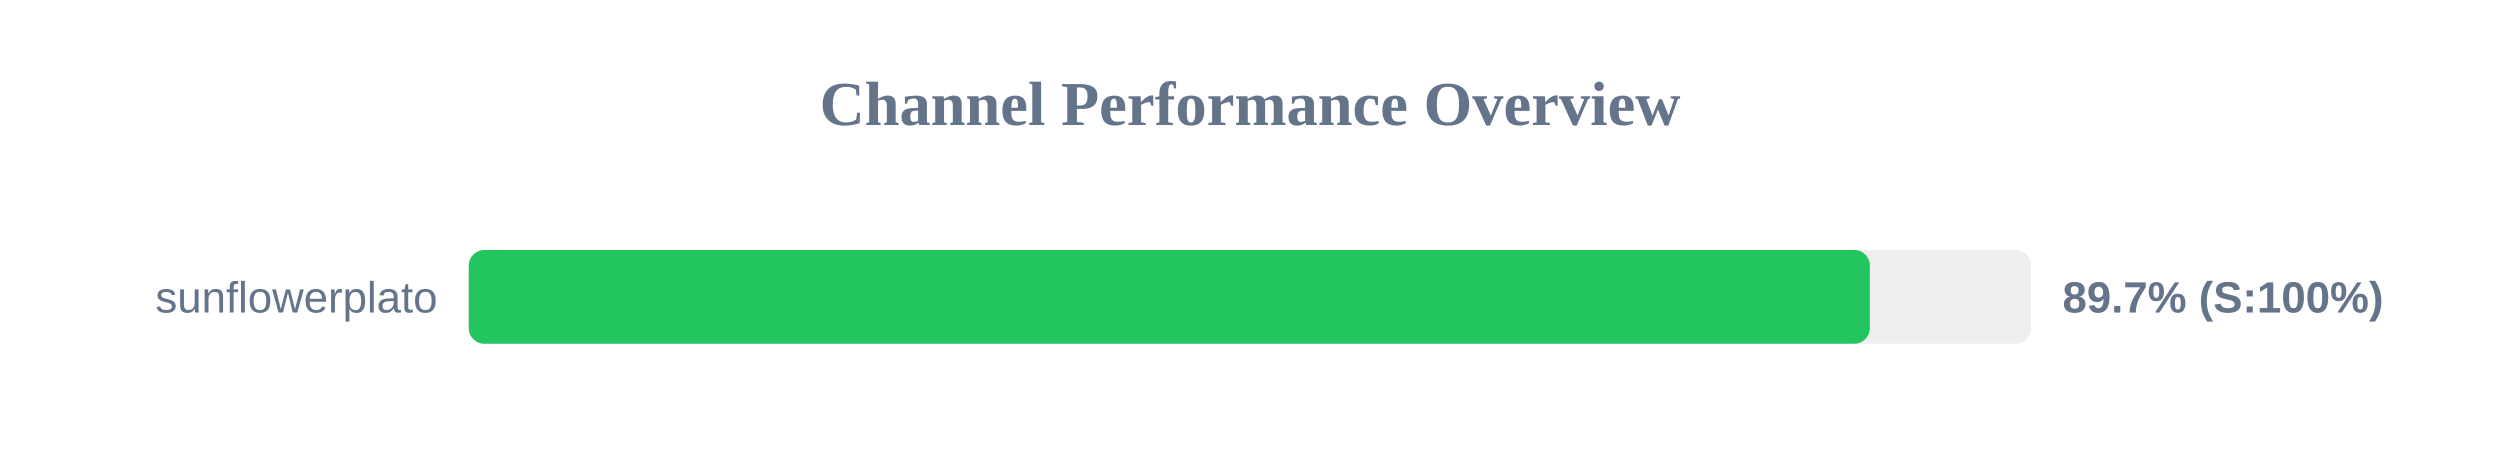
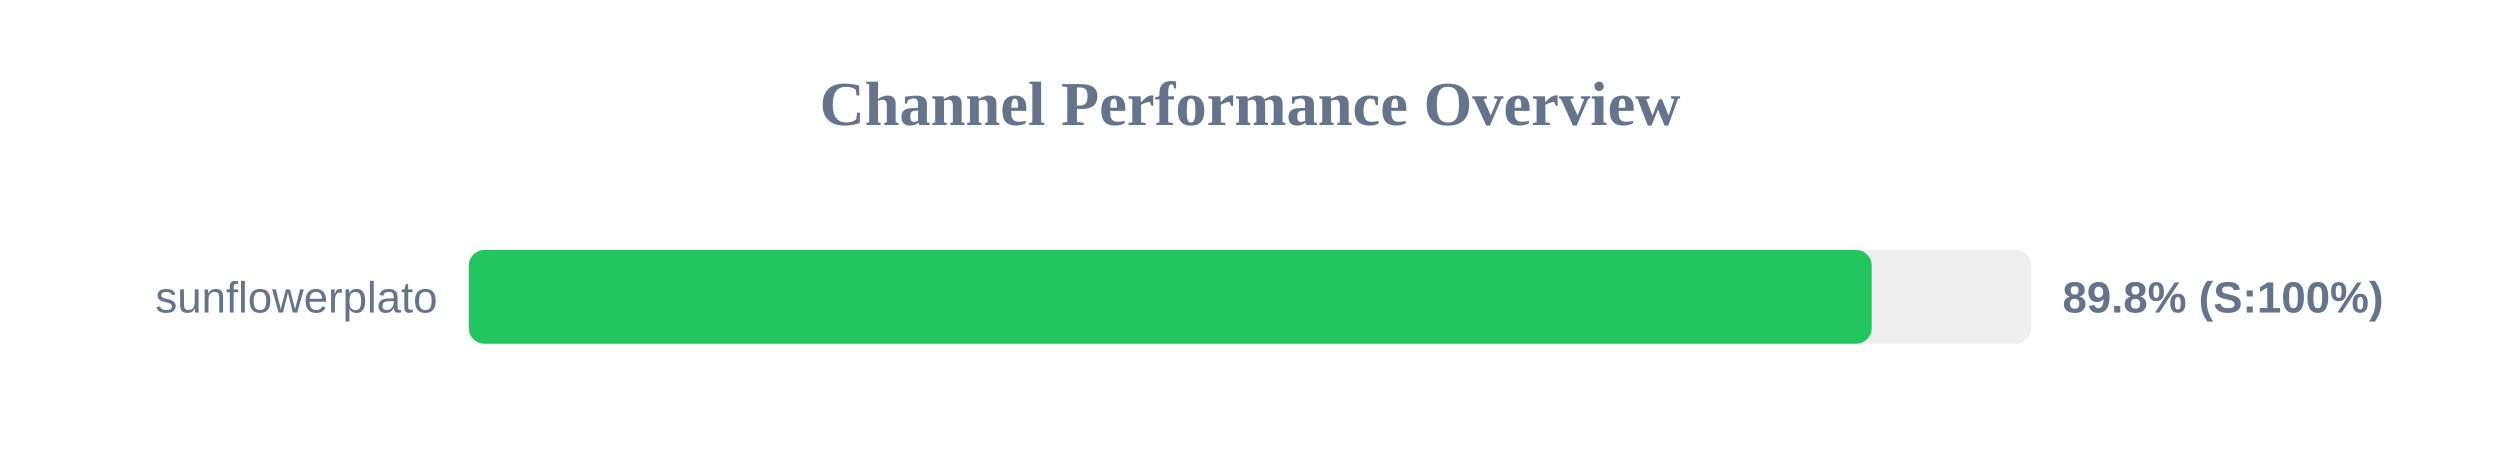
<svg xmlns="http://www.w3.org/2000/svg" width="800" height="150" version="1.1">
  <style>
        .row { font: 14px Arial; fill: #64748b; }
        .score { font: bold 14px Arial; fill: #64748b; }
    </style>
  <text x="400" y="40" text-anchor="middle" font-size="20px" font-weight="bold" fill="#64748b">Channel Performance Overview</text>
  <rect x="150" y="80" width="500" height="30" fill="#eee" rx="5" />
-   <rect x="150" y="80" width="448.35" height="30" fill="#22c55e" rx="5" />
+   <rect x="150" y="80" width="448.95" height="30" fill="#22c55e" rx="5" />
  <text x="140" y="100" text-anchor="end" class="row">sunflowerplato</text>
-   <text x="660" y="100" text-anchor="start" class="score">89.7% (S:100%)</text>
+   <text x="660" y="100" text-anchor="start" class="score">89.8% (S:100%)</text>
</svg>
